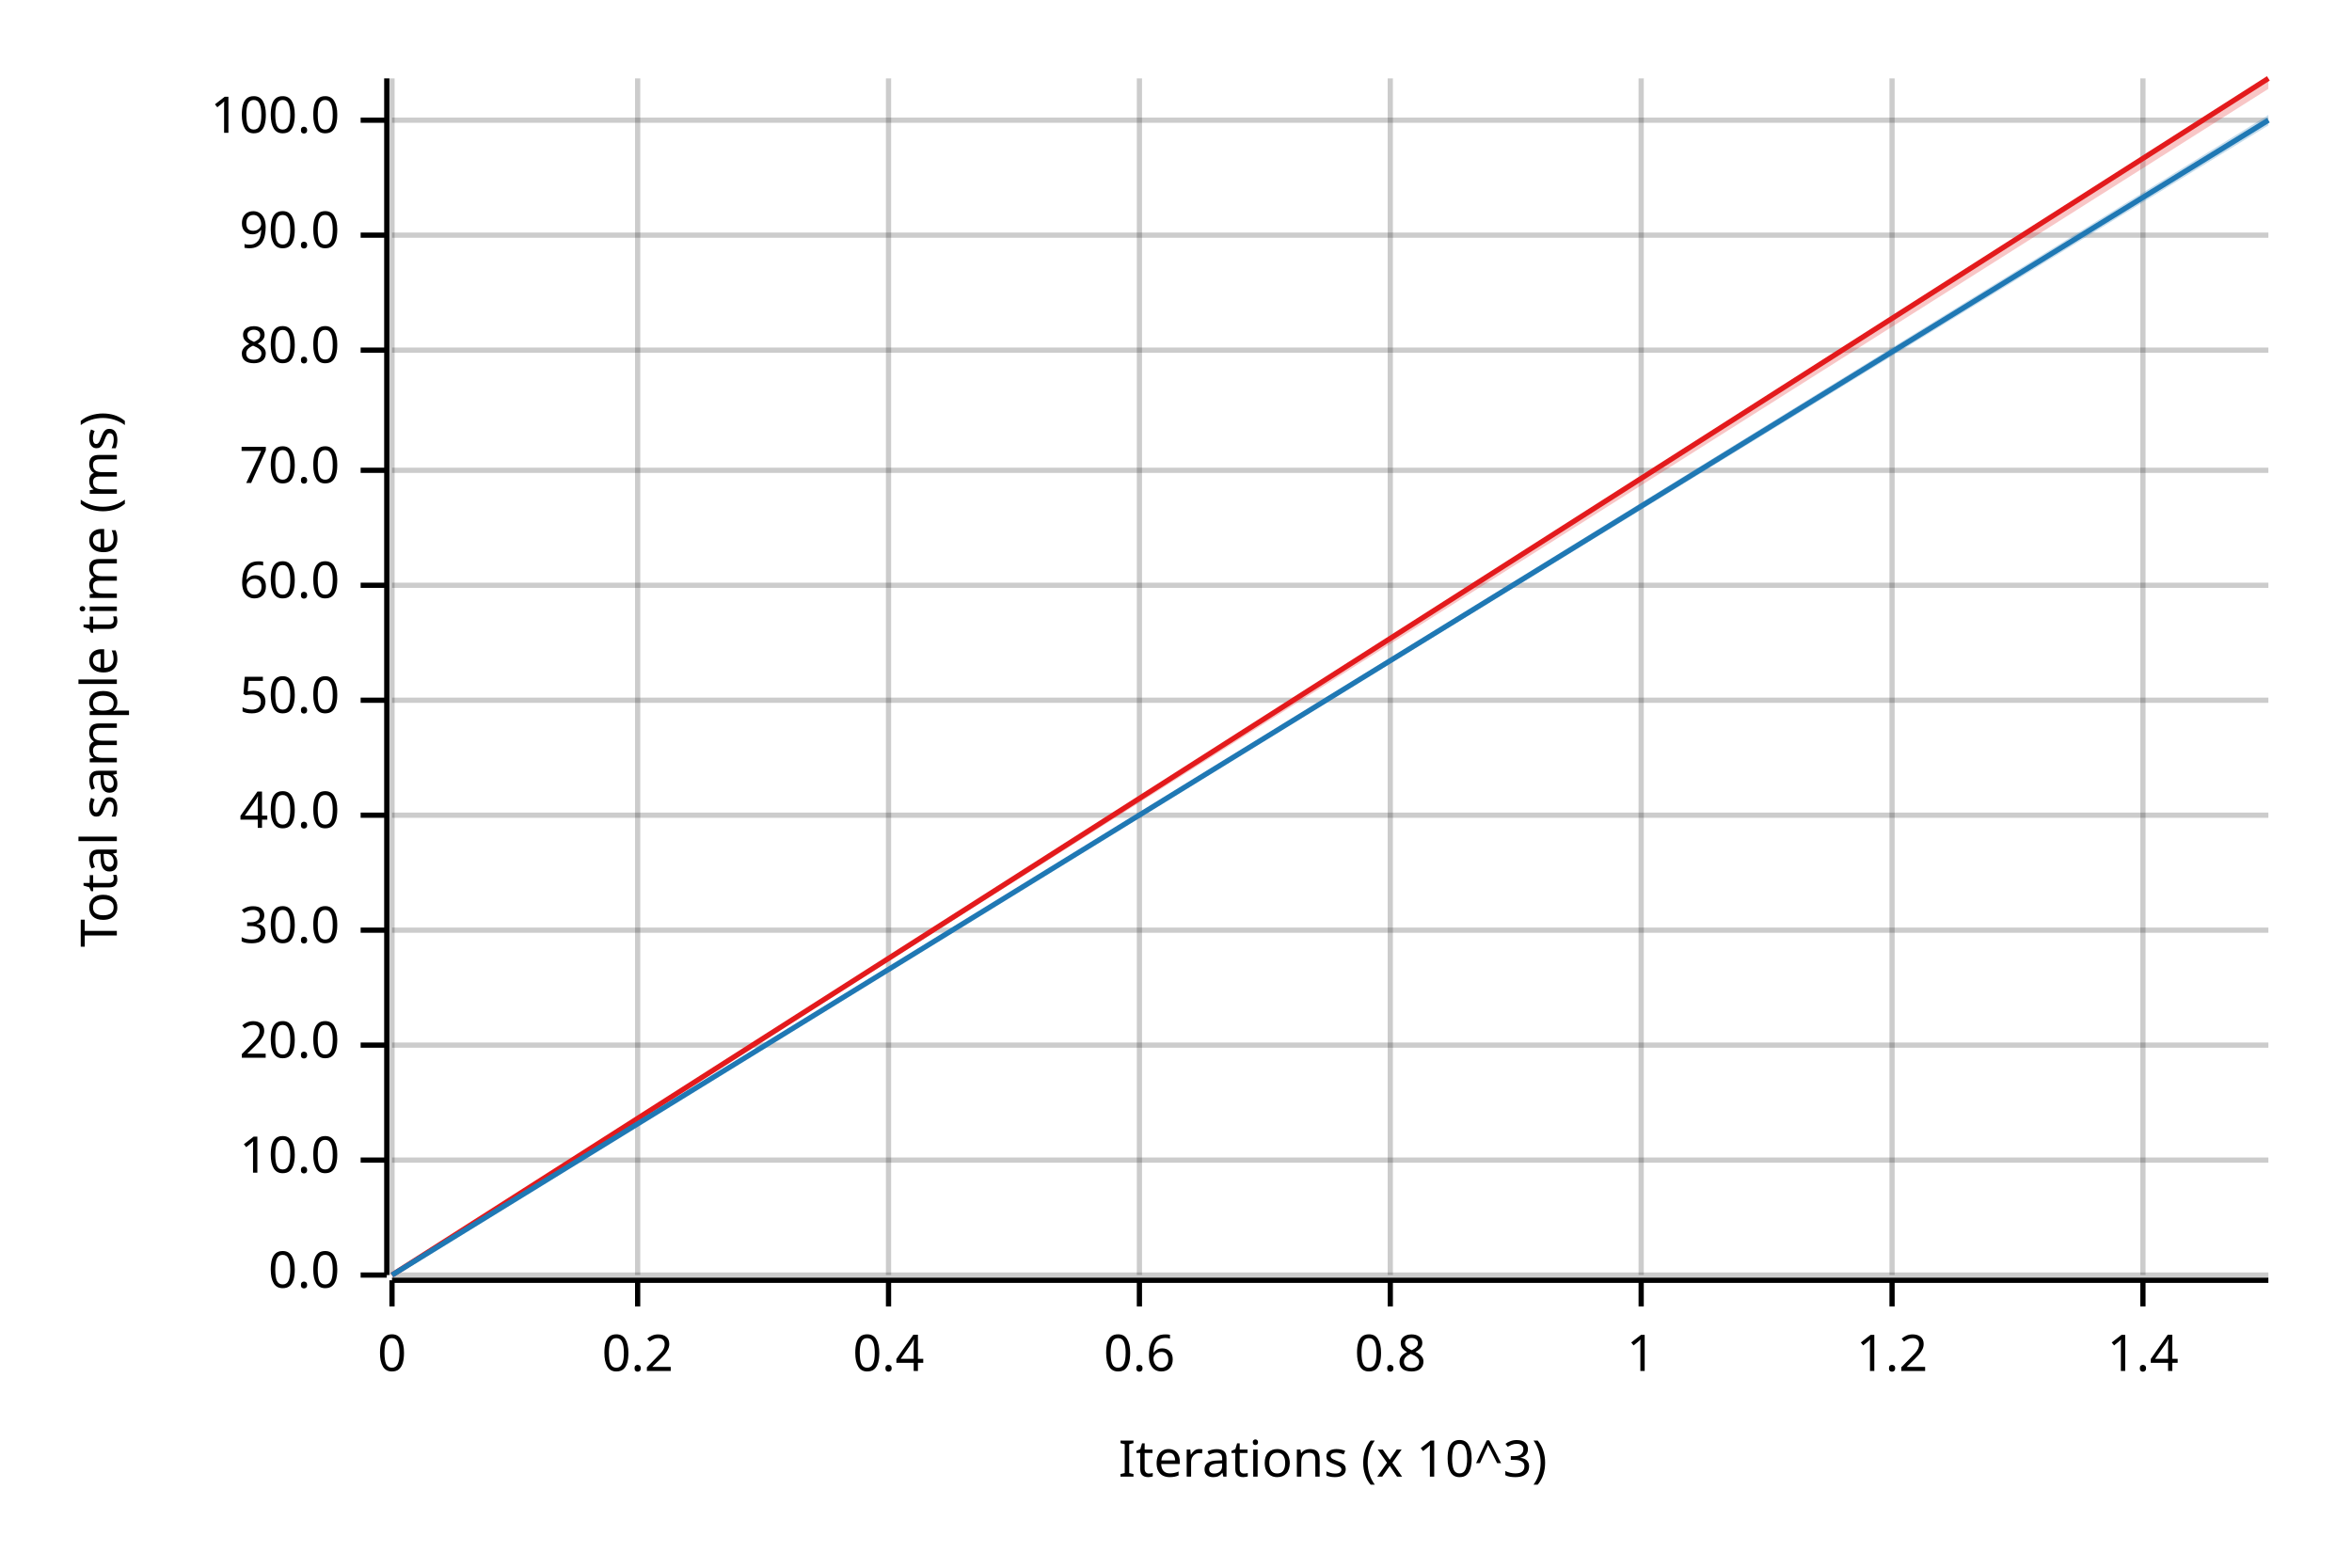
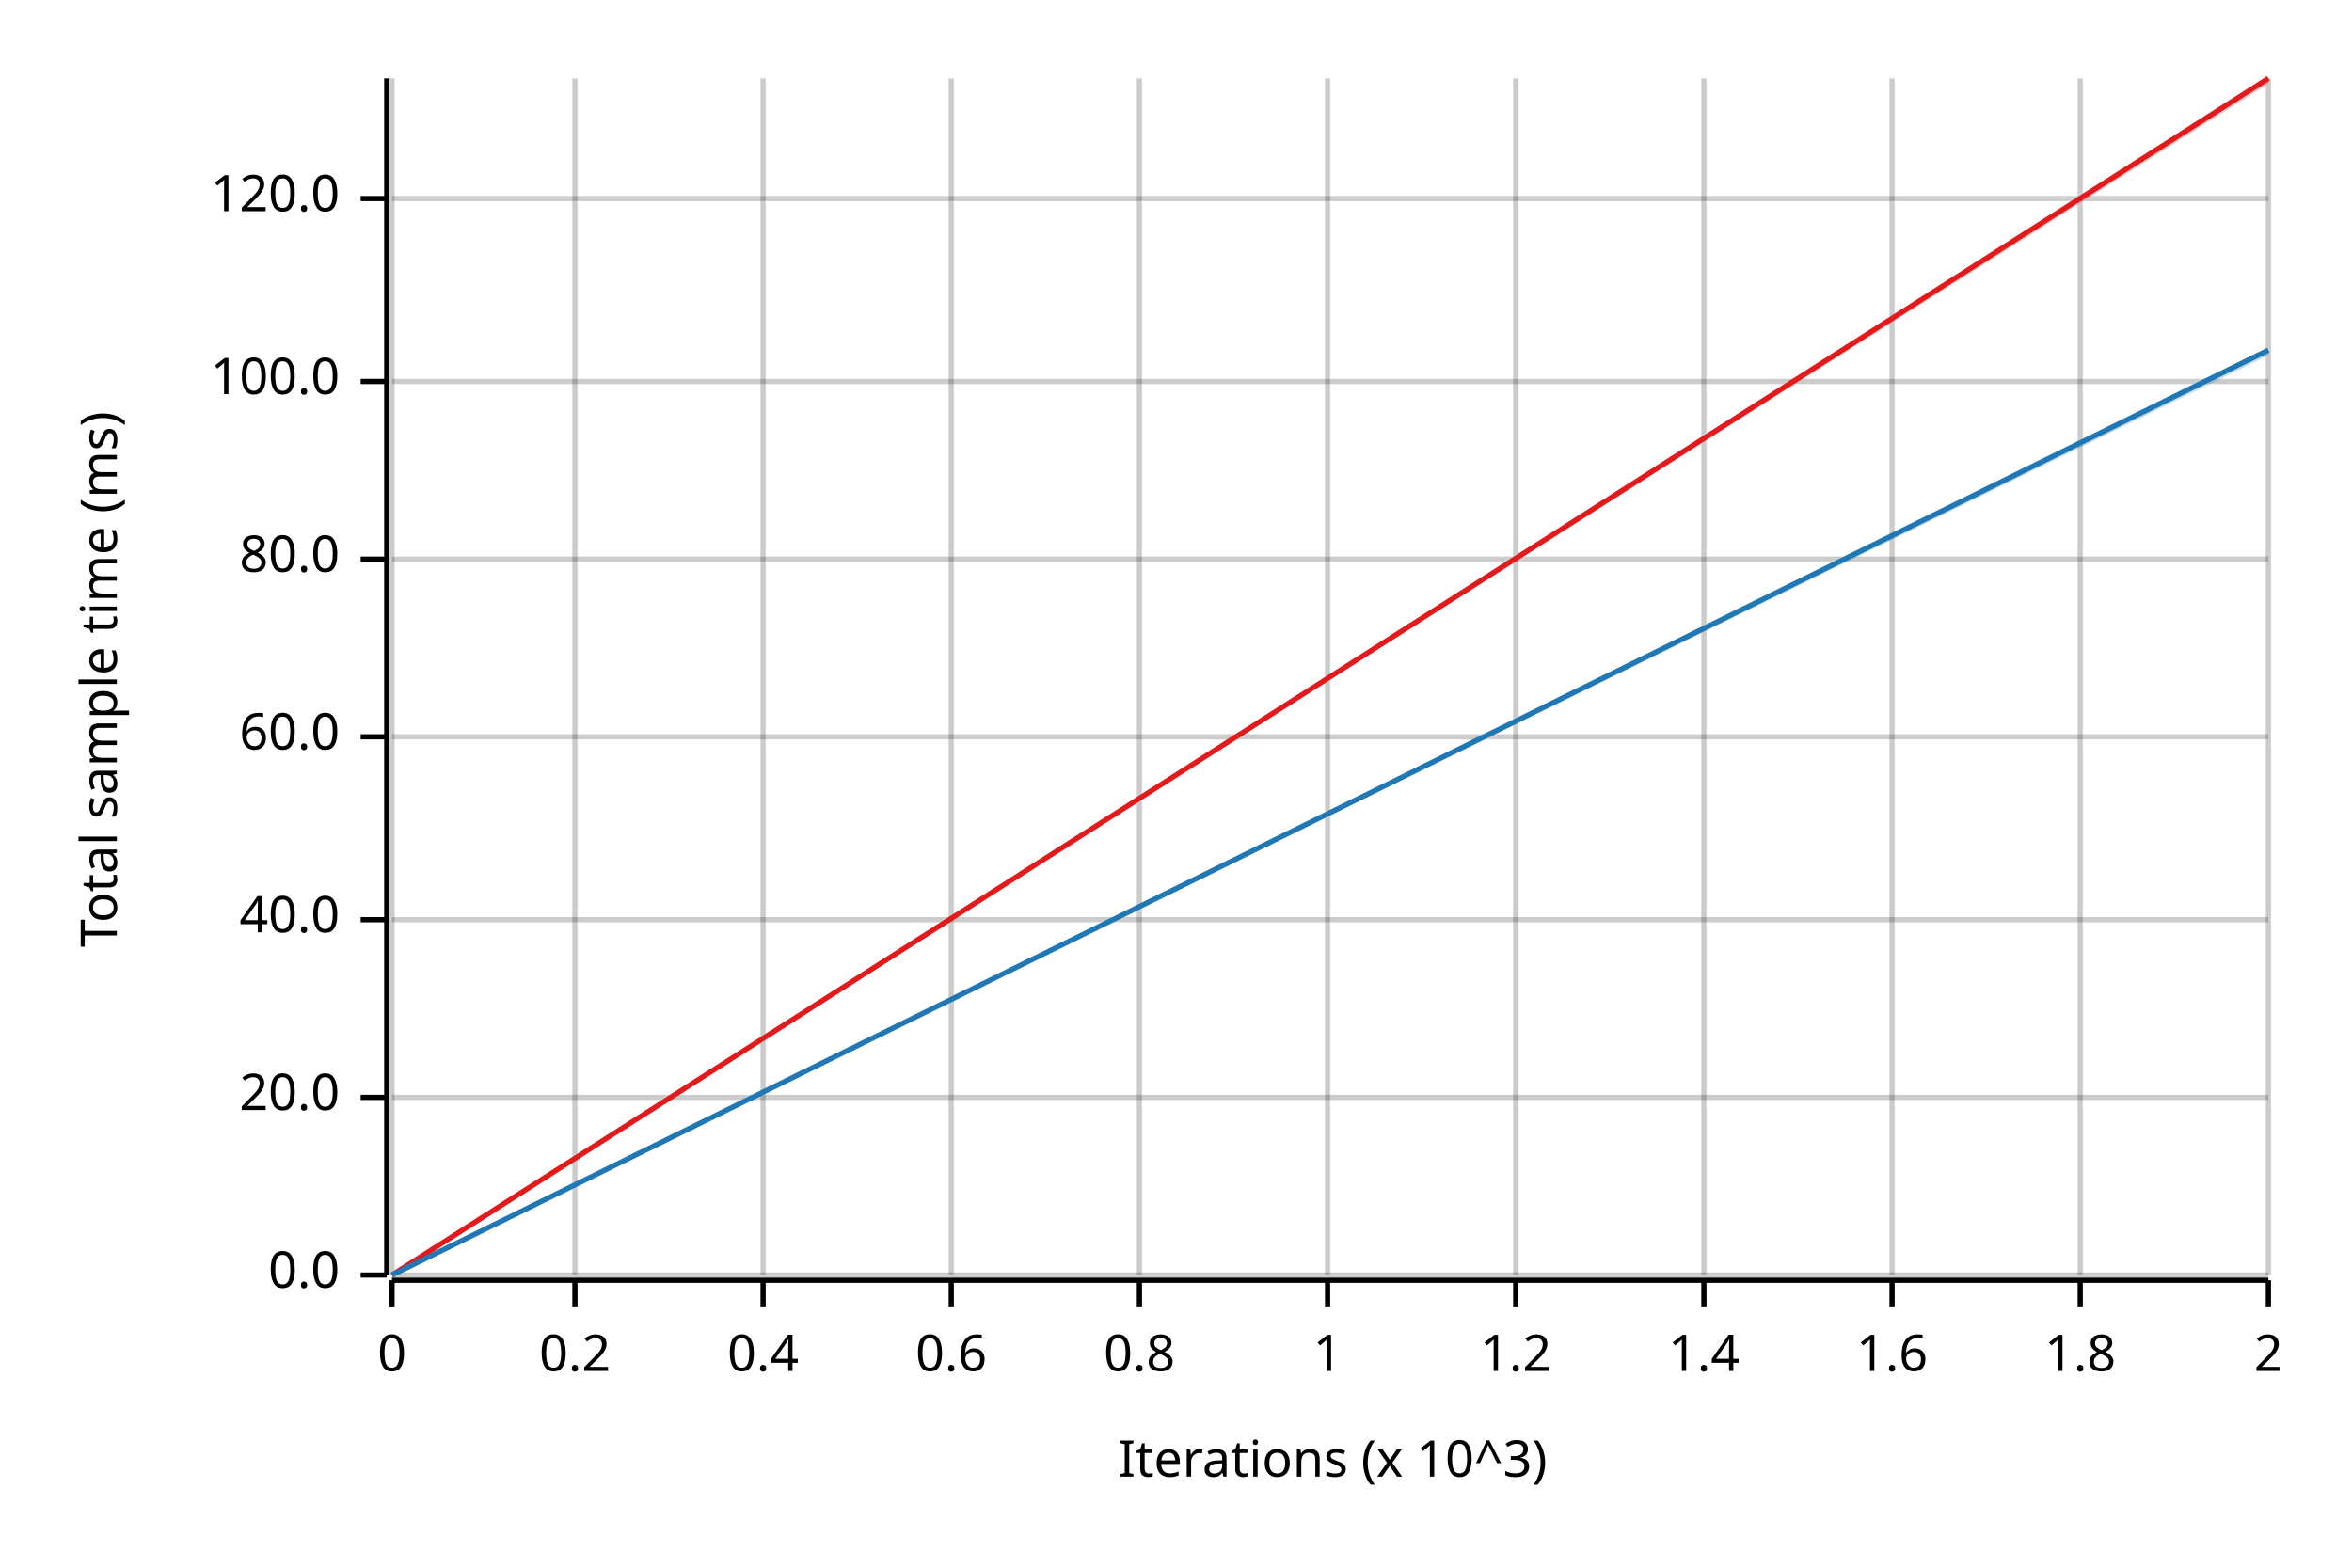
<svg xmlns="http://www.w3.org/2000/svg" width="450" height="300" viewBox="0 0 450 300">
  <text x="15" y="130" dy="0.76em" text-anchor="middle" font-family="sans-serif" font-size="9.677" opacity="1" fill="#000000" transform="rotate(270, 15, 130)">
Total sample time (ms)
</text>
  <text x="255" y="285" dy="-0.5ex" text-anchor="middle" font-family="sans-serif" font-size="9.677" opacity="1" fill="#000000">
Iterations (x 10^3)
</text>
  <line opacity="0.2" stroke="#000000" stroke-width="1" x1="75" y1="244" x2="75" y2="15" />
-   <line opacity="0.2" stroke="#000000" stroke-width="1" x1="122" y1="244" x2="122" y2="15" />
-   <line opacity="0.2" stroke="#000000" stroke-width="1" x1="170" y1="244" x2="170" y2="15" />
+   <line opacity="0.2" stroke="#000000" stroke-width="1" x1="110" y1="244" x2="110" y2="15" />
+   <line opacity="0.2" stroke="#000000" stroke-width="1" x1="146" y1="244" x2="146" y2="15" />
+   <line opacity="0.2" stroke="#000000" stroke-width="1" x1="182" y1="244" x2="182" y2="15" />
  <line opacity="0.2" stroke="#000000" stroke-width="1" x1="218" y1="244" x2="218" y2="15" />
-   <line opacity="0.2" stroke="#000000" stroke-width="1" x1="266" y1="244" x2="266" y2="15" />
-   <line opacity="0.2" stroke="#000000" stroke-width="1" x1="314" y1="244" x2="314" y2="15" />
+   <line opacity="0.2" stroke="#000000" stroke-width="1" x1="254" y1="244" x2="254" y2="15" />
+   <line opacity="0.2" stroke="#000000" stroke-width="1" x1="290" y1="244" x2="290" y2="15" />
+   <line opacity="0.2" stroke="#000000" stroke-width="1" x1="326" y1="244" x2="326" y2="15" />
  <line opacity="0.2" stroke="#000000" stroke-width="1" x1="362" y1="244" x2="362" y2="15" />
-   <line opacity="0.2" stroke="#000000" stroke-width="1" x1="410" y1="244" x2="410" y2="15" />
+   <line opacity="0.2" stroke="#000000" stroke-width="1" x1="398" y1="244" x2="398" y2="15" />
+   <line opacity="0.2" stroke="#000000" stroke-width="1" x1="434" y1="244" x2="434" y2="15" />
  <line opacity="0.2" stroke="#000000" stroke-width="1" x1="75" y1="244" x2="434" y2="244" />
-   <line opacity="0.2" stroke="#000000" stroke-width="1" x1="75" y1="222" x2="434" y2="222" />
-   <line opacity="0.2" stroke="#000000" stroke-width="1" x1="75" y1="200" x2="434" y2="200" />
-   <line opacity="0.2" stroke="#000000" stroke-width="1" x1="75" y1="178" x2="434" y2="178" />
-   <line opacity="0.2" stroke="#000000" stroke-width="1" x1="75" y1="156" x2="434" y2="156" />
-   <line opacity="0.2" stroke="#000000" stroke-width="1" x1="75" y1="134" x2="434" y2="134" />
-   <line opacity="0.2" stroke="#000000" stroke-width="1" x1="75" y1="112" x2="434" y2="112" />
-   <line opacity="0.2" stroke="#000000" stroke-width="1" x1="75" y1="90" x2="434" y2="90" />
-   <line opacity="0.2" stroke="#000000" stroke-width="1" x1="75" y1="67" x2="434" y2="67" />
-   <line opacity="0.2" stroke="#000000" stroke-width="1" x1="75" y1="45" x2="434" y2="45" />
-   <line opacity="0.2" stroke="#000000" stroke-width="1" x1="75" y1="23" x2="434" y2="23" />
+   <line opacity="0.2" stroke="#000000" stroke-width="1" x1="75" y1="210" x2="434" y2="210" />
+   <line opacity="0.2" stroke="#000000" stroke-width="1" x1="75" y1="176" x2="434" y2="176" />
+   <line opacity="0.2" stroke="#000000" stroke-width="1" x1="75" y1="141" x2="434" y2="141" />
+   <line opacity="0.2" stroke="#000000" stroke-width="1" x1="75" y1="107" x2="434" y2="107" />
+   <line opacity="0.2" stroke="#000000" stroke-width="1" x1="75" y1="73" x2="434" y2="73" />
+   <line opacity="0.2" stroke="#000000" stroke-width="1" x1="75" y1="38" x2="434" y2="38" />
  <polyline fill="none" opacity="1" stroke="#000000" stroke-width="1" points="74,15 74,244 " />
  <text x="65" y="244" dy="0.5ex" text-anchor="end" font-family="sans-serif" font-size="9.677" opacity="1" fill="#000000">
0.0
</text>
  <polyline fill="none" opacity="1" stroke="#000000" stroke-width="1" points="69,244 74,244 " />
-   <text x="65" y="222" dy="0.5ex" text-anchor="end" font-family="sans-serif" font-size="9.677" opacity="1" fill="#000000">
- 10.0
- </text>
-   <polyline fill="none" opacity="1" stroke="#000000" stroke-width="1" points="69,222 74,222 " />
-   <text x="65" y="200" dy="0.5ex" text-anchor="end" font-family="sans-serif" font-size="9.677" opacity="1" fill="#000000">
+   <text x="65" y="210" dy="0.5ex" text-anchor="end" font-family="sans-serif" font-size="9.677" opacity="1" fill="#000000">
20.0
</text>
-   <polyline fill="none" opacity="1" stroke="#000000" stroke-width="1" points="69,200 74,200 " />
-   <text x="65" y="178" dy="0.5ex" text-anchor="end" font-family="sans-serif" font-size="9.677" opacity="1" fill="#000000">
- 30.0
- </text>
-   <polyline fill="none" opacity="1" stroke="#000000" stroke-width="1" points="69,178 74,178 " />
-   <text x="65" y="156" dy="0.5ex" text-anchor="end" font-family="sans-serif" font-size="9.677" opacity="1" fill="#000000">
+   <polyline fill="none" opacity="1" stroke="#000000" stroke-width="1" points="69,210 74,210 " />
+   <text x="65" y="176" dy="0.5ex" text-anchor="end" font-family="sans-serif" font-size="9.677" opacity="1" fill="#000000">
40.0
</text>
-   <polyline fill="none" opacity="1" stroke="#000000" stroke-width="1" points="69,156 74,156 " />
-   <text x="65" y="134" dy="0.5ex" text-anchor="end" font-family="sans-serif" font-size="9.677" opacity="1" fill="#000000">
- 50.0
- </text>
-   <polyline fill="none" opacity="1" stroke="#000000" stroke-width="1" points="69,134 74,134 " />
-   <text x="65" y="112" dy="0.5ex" text-anchor="end" font-family="sans-serif" font-size="9.677" opacity="1" fill="#000000">
+   <polyline fill="none" opacity="1" stroke="#000000" stroke-width="1" points="69,176 74,176 " />
+   <text x="65" y="141" dy="0.5ex" text-anchor="end" font-family="sans-serif" font-size="9.677" opacity="1" fill="#000000">
60.0
</text>
-   <polyline fill="none" opacity="1" stroke="#000000" stroke-width="1" points="69,112 74,112 " />
-   <text x="65" y="90" dy="0.5ex" text-anchor="end" font-family="sans-serif" font-size="9.677" opacity="1" fill="#000000">
- 70.0
- </text>
-   <polyline fill="none" opacity="1" stroke="#000000" stroke-width="1" points="69,90 74,90 " />
-   <text x="65" y="67" dy="0.5ex" text-anchor="end" font-family="sans-serif" font-size="9.677" opacity="1" fill="#000000">
+   <polyline fill="none" opacity="1" stroke="#000000" stroke-width="1" points="69,141 74,141 " />
+   <text x="65" y="107" dy="0.5ex" text-anchor="end" font-family="sans-serif" font-size="9.677" opacity="1" fill="#000000">
80.0
</text>
-   <polyline fill="none" opacity="1" stroke="#000000" stroke-width="1" points="69,67 74,67 " />
-   <text x="65" y="45" dy="0.5ex" text-anchor="end" font-family="sans-serif" font-size="9.677" opacity="1" fill="#000000">
- 90.0
- </text>
-   <polyline fill="none" opacity="1" stroke="#000000" stroke-width="1" points="69,45 74,45 " />
-   <text x="65" y="23" dy="0.5ex" text-anchor="end" font-family="sans-serif" font-size="9.677" opacity="1" fill="#000000">
+   <polyline fill="none" opacity="1" stroke="#000000" stroke-width="1" points="69,107 74,107 " />
+   <text x="65" y="73" dy="0.5ex" text-anchor="end" font-family="sans-serif" font-size="9.677" opacity="1" fill="#000000">
100.0
</text>
-   <polyline fill="none" opacity="1" stroke="#000000" stroke-width="1" points="69,23 74,23 " />
+   <polyline fill="none" opacity="1" stroke="#000000" stroke-width="1" points="69,73 74,73 " />
+   <text x="65" y="38" dy="0.5ex" text-anchor="end" font-family="sans-serif" font-size="9.677" opacity="1" fill="#000000">
+ 120.0
+ </text>
+   <polyline fill="none" opacity="1" stroke="#000000" stroke-width="1" points="69,38 74,38 " />
  <polyline fill="none" opacity="1" stroke="#000000" stroke-width="1" points="75,245 434,245 " />
  <text x="75" y="255" dy="0.76em" text-anchor="middle" font-family="sans-serif" font-size="9.677" opacity="1" fill="#000000">
0
</text>
  <polyline fill="none" opacity="1" stroke="#000000" stroke-width="1" points="75,245 75,250 " />
-   <text x="122" y="255" dy="0.76em" text-anchor="middle" font-family="sans-serif" font-size="9.677" opacity="1" fill="#000000">
+   <text x="110" y="255" dy="0.76em" text-anchor="middle" font-family="sans-serif" font-size="9.677" opacity="1" fill="#000000">
0.2
</text>
-   <polyline fill="none" opacity="1" stroke="#000000" stroke-width="1" points="122,245 122,250 " />
-   <text x="170" y="255" dy="0.76em" text-anchor="middle" font-family="sans-serif" font-size="9.677" opacity="1" fill="#000000">
+   <polyline fill="none" opacity="1" stroke="#000000" stroke-width="1" points="110,245 110,250 " />
+   <text x="146" y="255" dy="0.76em" text-anchor="middle" font-family="sans-serif" font-size="9.677" opacity="1" fill="#000000">
0.4
</text>
-   <polyline fill="none" opacity="1" stroke="#000000" stroke-width="1" points="170,245 170,250 " />
-   <text x="218" y="255" dy="0.76em" text-anchor="middle" font-family="sans-serif" font-size="9.677" opacity="1" fill="#000000">
+   <polyline fill="none" opacity="1" stroke="#000000" stroke-width="1" points="146,245 146,250 " />
+   <text x="182" y="255" dy="0.76em" text-anchor="middle" font-family="sans-serif" font-size="9.677" opacity="1" fill="#000000">
0.6
</text>
-   <polyline fill="none" opacity="1" stroke="#000000" stroke-width="1" points="218,245 218,250 " />
-   <text x="266" y="255" dy="0.76em" text-anchor="middle" font-family="sans-serif" font-size="9.677" opacity="1" fill="#000000">
+   <polyline fill="none" opacity="1" stroke="#000000" stroke-width="1" points="182,245 182,250 " />
+   <text x="218" y="255" dy="0.76em" text-anchor="middle" font-family="sans-serif" font-size="9.677" opacity="1" fill="#000000">
0.8
</text>
-   <polyline fill="none" opacity="1" stroke="#000000" stroke-width="1" points="266,245 266,250 " />
-   <text x="314" y="255" dy="0.76em" text-anchor="middle" font-family="sans-serif" font-size="9.677" opacity="1" fill="#000000">
+   <polyline fill="none" opacity="1" stroke="#000000" stroke-width="1" points="218,245 218,250 " />
+   <text x="254" y="255" dy="0.76em" text-anchor="middle" font-family="sans-serif" font-size="9.677" opacity="1" fill="#000000">
1
</text>
-   <polyline fill="none" opacity="1" stroke="#000000" stroke-width="1" points="314,245 314,250 " />
-   <text x="362" y="255" dy="0.76em" text-anchor="middle" font-family="sans-serif" font-size="9.677" opacity="1" fill="#000000">
+   <polyline fill="none" opacity="1" stroke="#000000" stroke-width="1" points="254,245 254,250 " />
+   <text x="290" y="255" dy="0.76em" text-anchor="middle" font-family="sans-serif" font-size="9.677" opacity="1" fill="#000000">
1.2
</text>
-   <polyline fill="none" opacity="1" stroke="#000000" stroke-width="1" points="362,245 362,250 " />
-   <text x="410" y="255" dy="0.76em" text-anchor="middle" font-family="sans-serif" font-size="9.677" opacity="1" fill="#000000">
+   <polyline fill="none" opacity="1" stroke="#000000" stroke-width="1" points="290,245 290,250 " />
+   <text x="326" y="255" dy="0.76em" text-anchor="middle" font-family="sans-serif" font-size="9.677" opacity="1" fill="#000000">
1.4
</text>
-   <polyline fill="none" opacity="1" stroke="#000000" stroke-width="1" points="410,245 410,250 " />
+   <polyline fill="none" opacity="1" stroke="#000000" stroke-width="1" points="326,245 326,250 " />
+   <text x="362" y="255" dy="0.76em" text-anchor="middle" font-family="sans-serif" font-size="9.677" opacity="1" fill="#000000">
+ 1.6
+ </text>
+   <polyline fill="none" opacity="1" stroke="#000000" stroke-width="1" points="362,245 362,250 " />
+   <text x="398" y="255" dy="0.76em" text-anchor="middle" font-family="sans-serif" font-size="9.677" opacity="1" fill="#000000">
+ 1.8
+ </text>
+   <polyline fill="none" opacity="1" stroke="#000000" stroke-width="1" points="398,245 398,250 " />
+   <text x="434" y="255" dy="0.76em" text-anchor="middle" font-family="sans-serif" font-size="9.677" opacity="1" fill="#000000">
+ 2
+ </text>
+   <polyline fill="none" opacity="1" stroke="#000000" stroke-width="1" points="434,245 434,250 " />
  <polyline fill="none" opacity="1" stroke="#E31A1C" stroke-width="1" points="75,244 434,15 " />
-   <polygon opacity="0.25" fill="#E31A1C" points="75,244 434,17 434,15 " />
-   <polyline fill="none" opacity="1" stroke="#1F78B4" stroke-width="1" points="75,244 434,23 " />
-   <polygon opacity="0.25" fill="#1F78B4" points="75,244 434,24 434,22 " />
+   <polygon opacity="0.25" fill="#E31A1C" points="75,244 434,16 434,15 " />
+   <polyline fill="none" opacity="1" stroke="#1F78B4" stroke-width="1" points="75,244 434,67 " />
+   <polygon opacity="0.25" fill="#1F78B4" points="75,244 434,68 434,67 " />
</svg>
